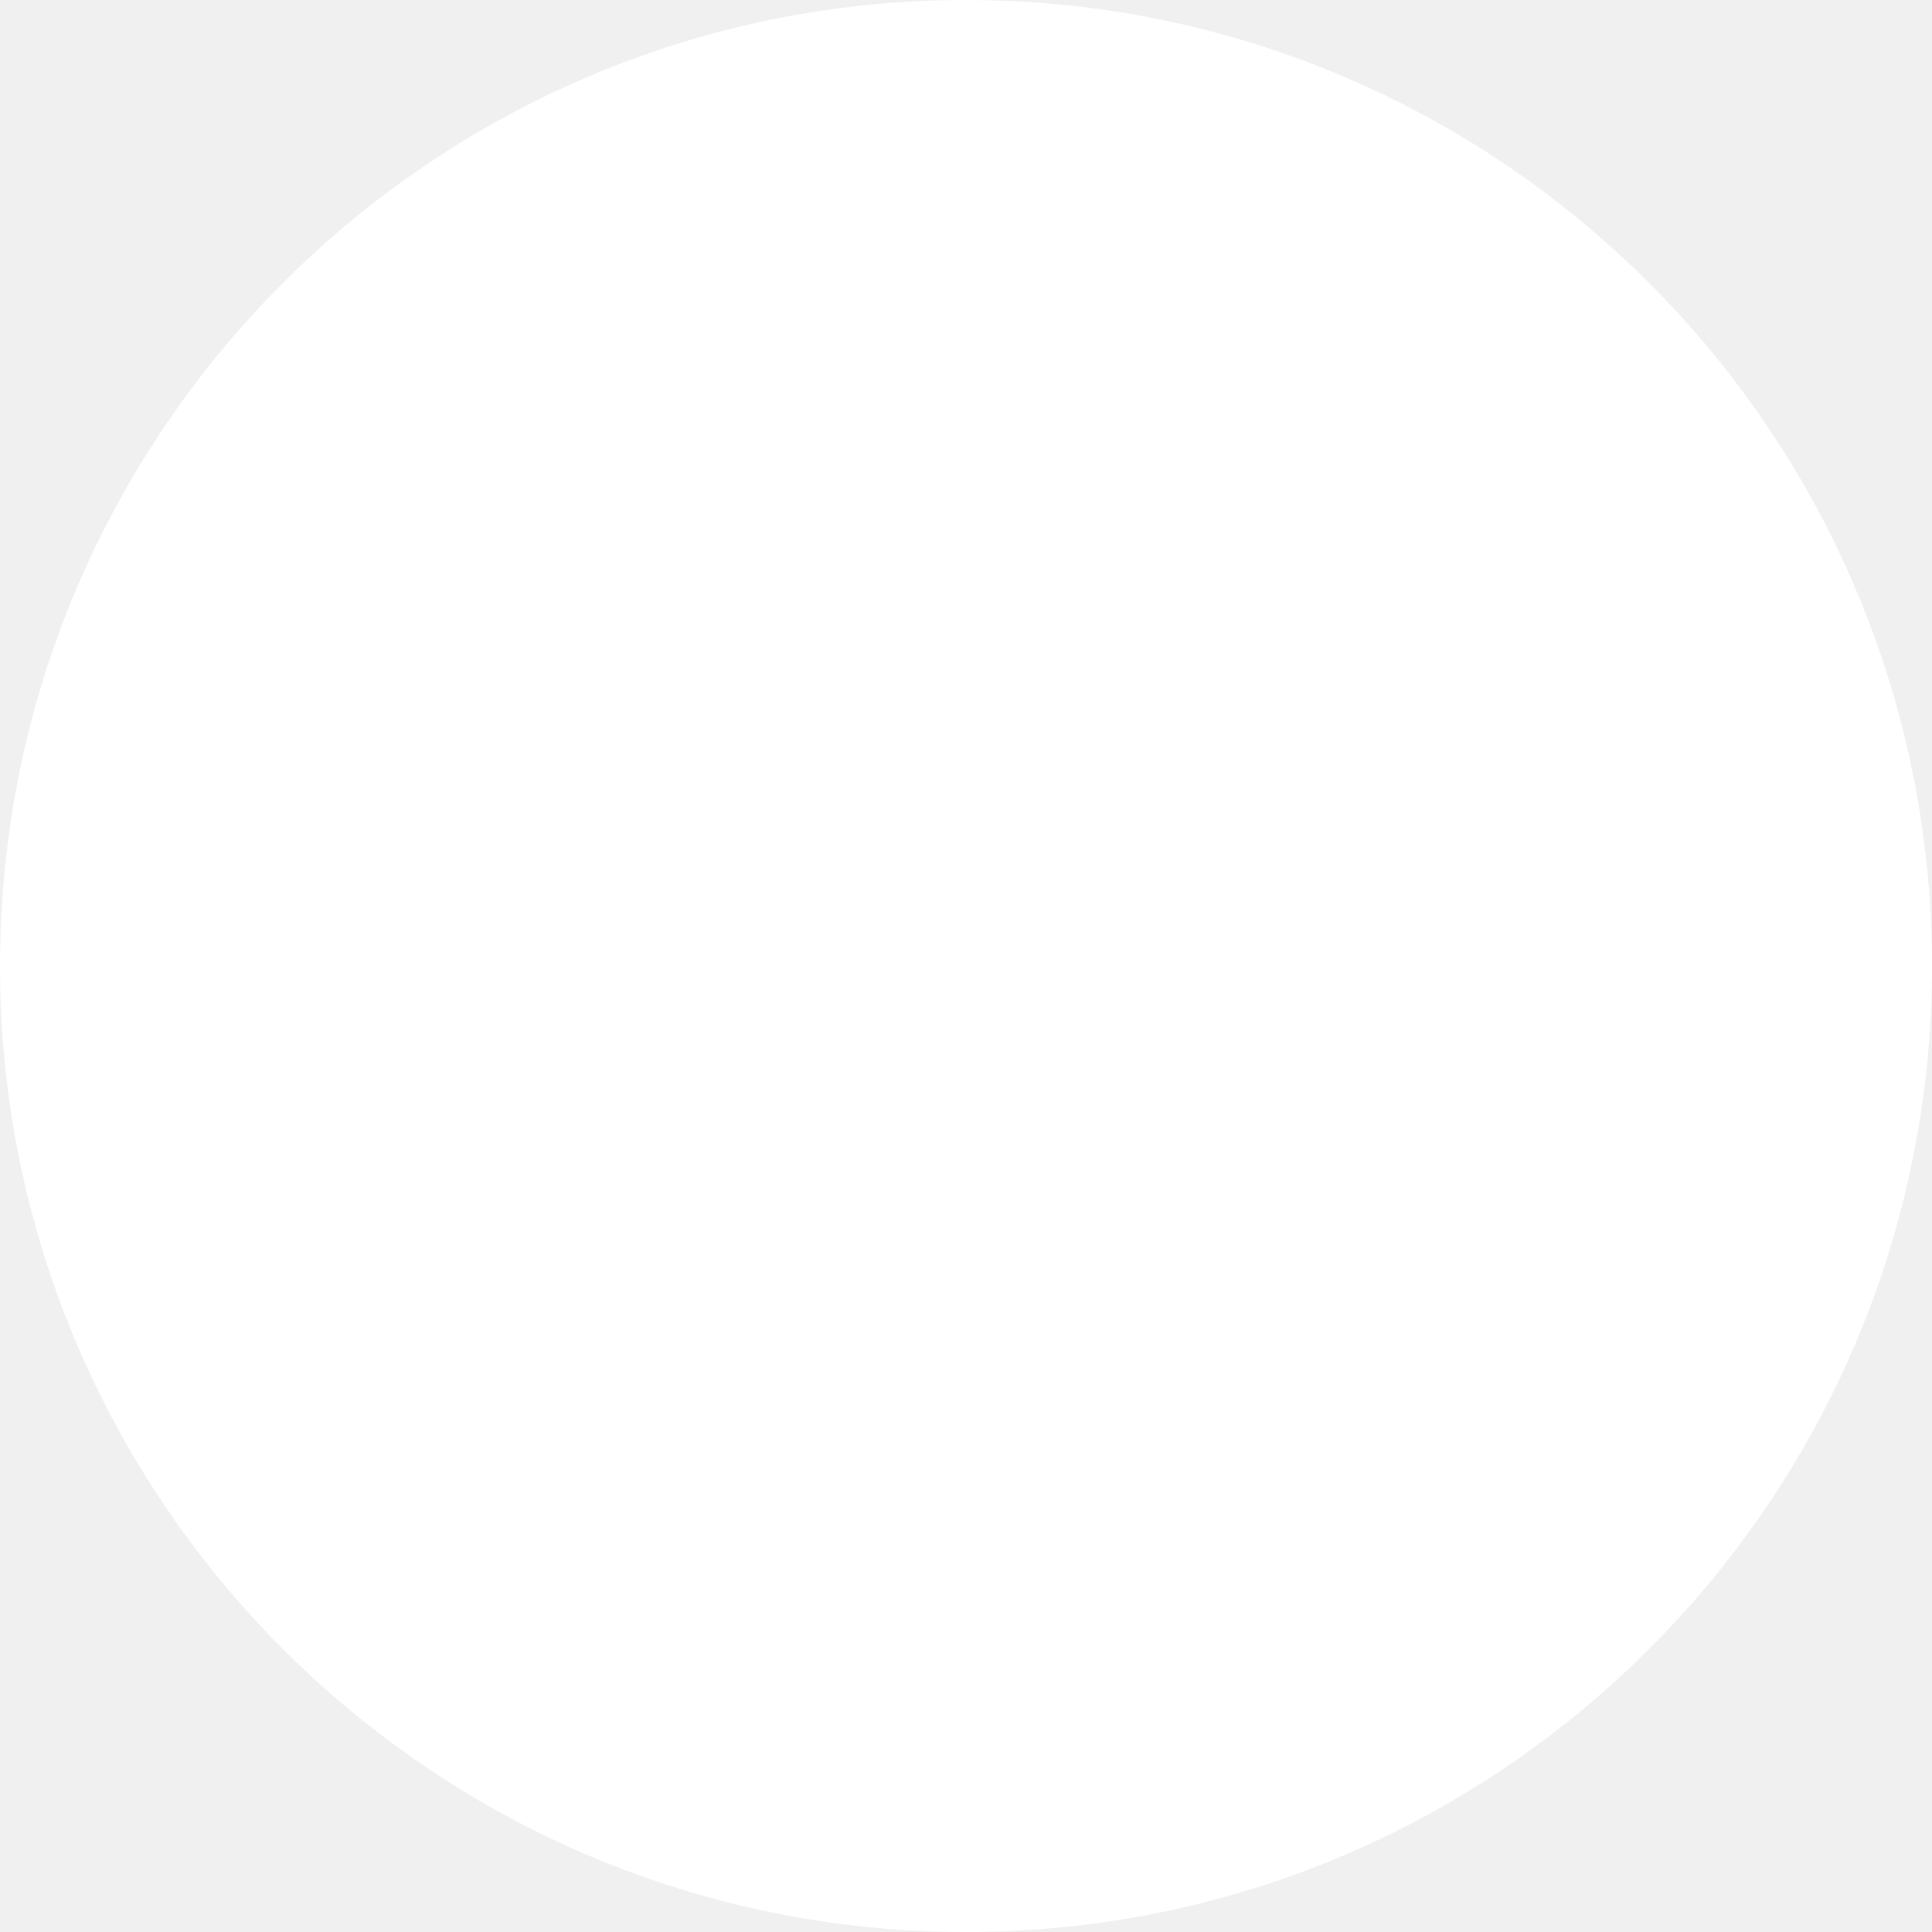
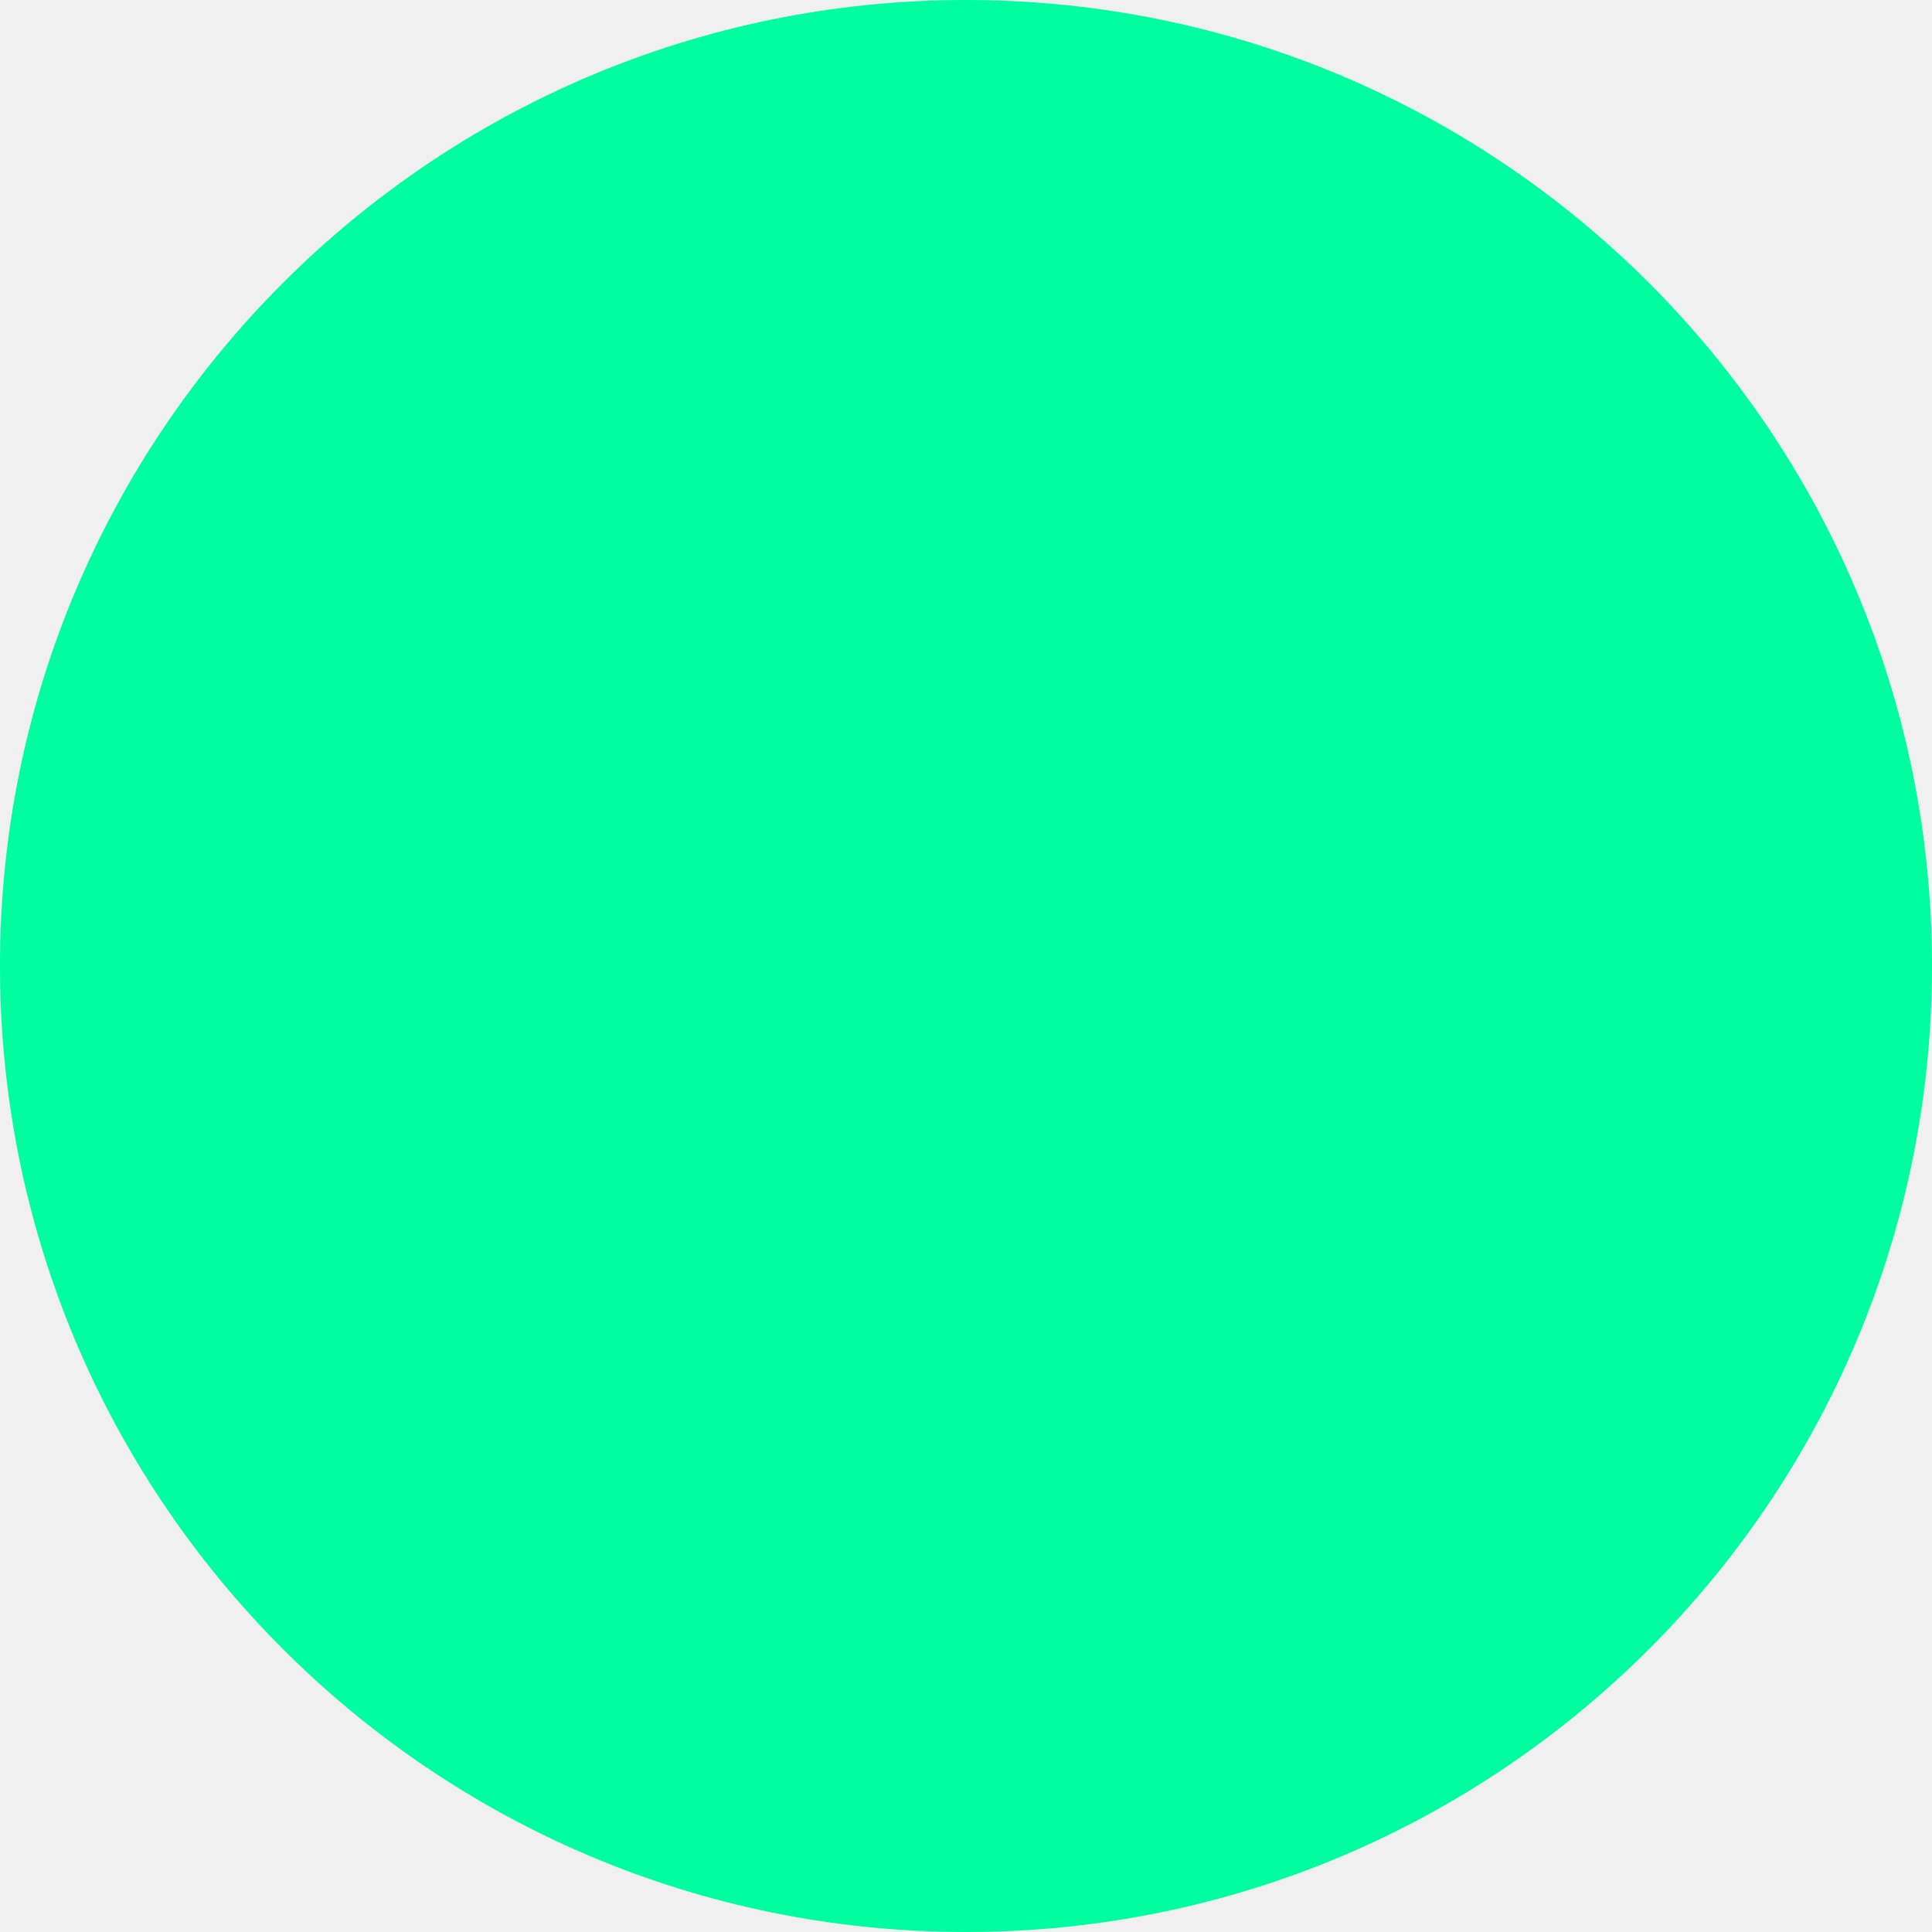
<svg xmlns="http://www.w3.org/2000/svg" width="100" height="100" viewBox="0 0 100 100" fill="none">
-   <circle cx="50" cy="50" r="50" fill="white" />
+   <circle cx="50" cy="50" r="50" fill="#00fda0ff" />
</svg>
